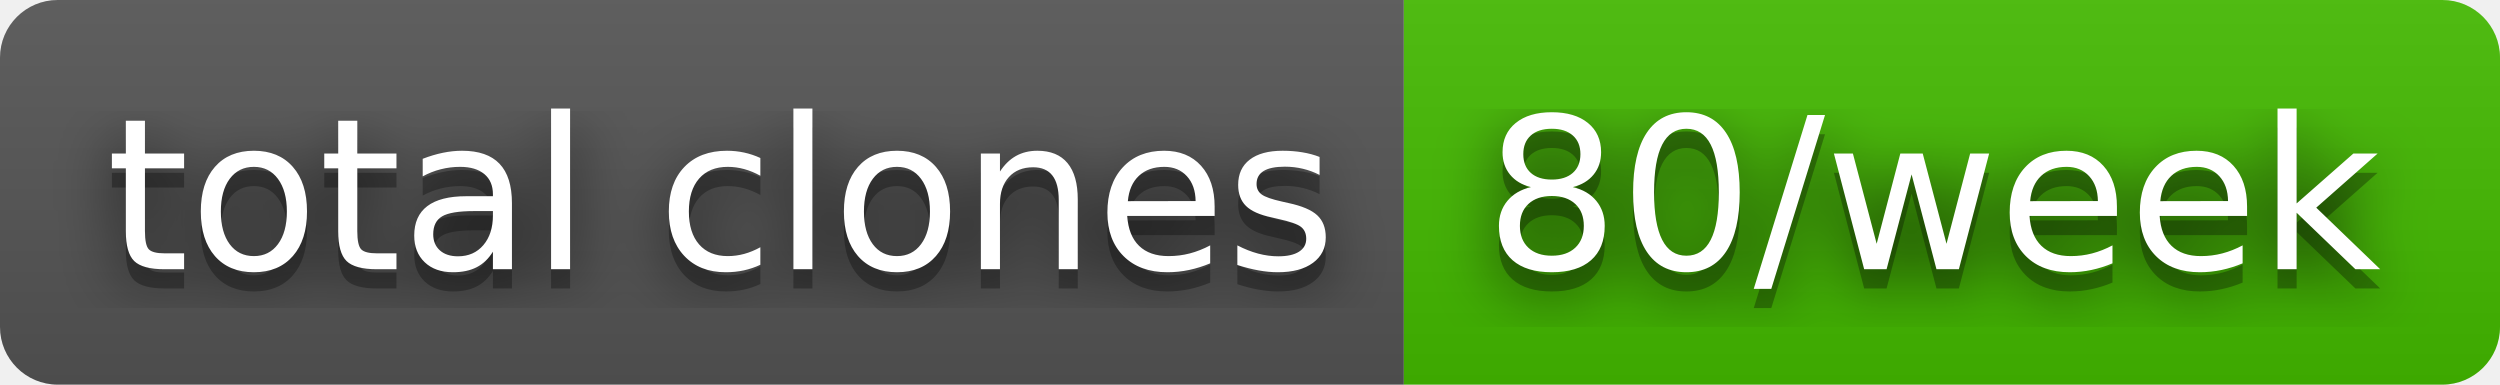
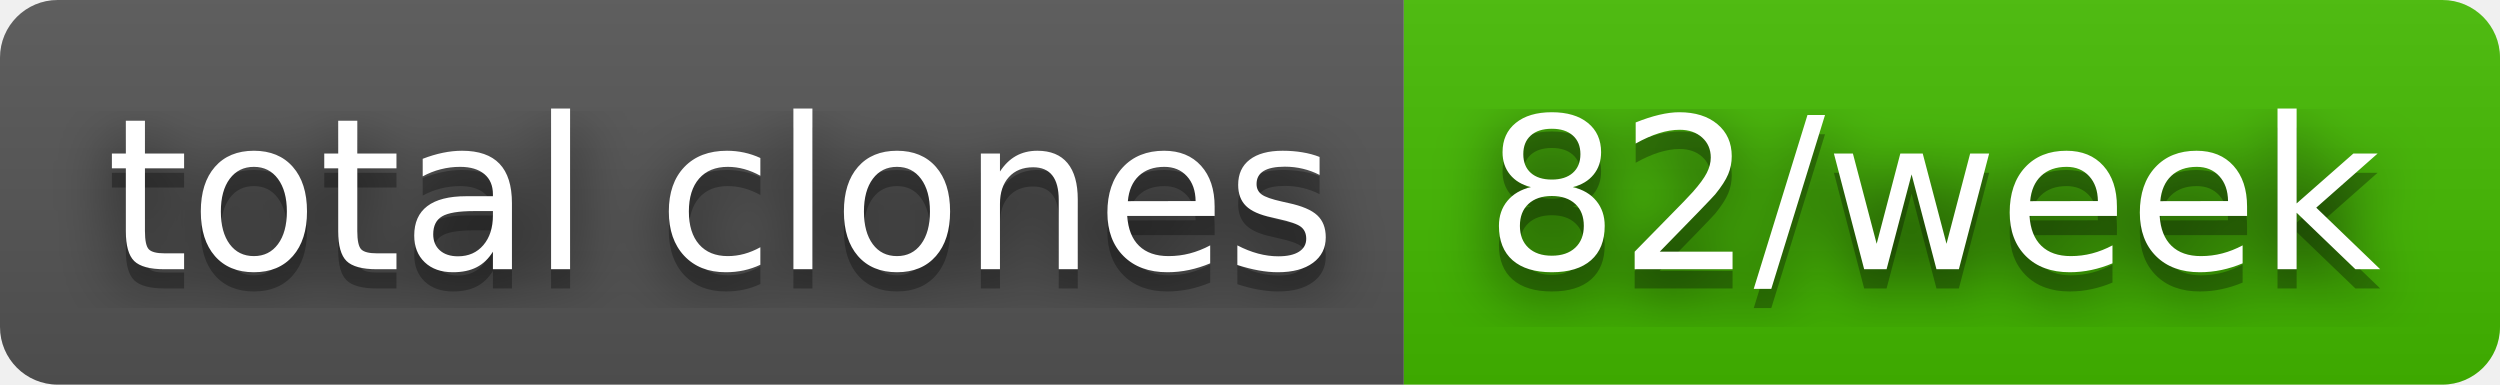
- <svg xmlns="http://www.w3.org/2000/svg" width="130" height="20" role="img" aria-label="total clones: 80/week">
+ <svg xmlns="http://www.w3.org/2000/svg" width="130" height="20" role="img" aria-label="total clones: 82/week">
  <filter id="blur">
    <feGaussianBlur stdDeviation="16" />
  </filter>
  <linearGradient id="s" x2="0" y2="100%">
    <stop offset="0" stop-color="#bbb" stop-opacity=".1" />
    <stop offset="1" stop-opacity=".1" />
  </linearGradient>
  <clipPath id="r">
    <rect width="130" height="20" rx="3" />
  </clipPath>
  <g clip-path="url(#r)">
    <rect width="73" height="20" fill="#555" />
    <rect x="73" width="57" height="20" fill="#4b0" />
    <rect width="130" height="20" fill="url(#s)" />
  </g>
  <g fill="#fff" text-anchor="middle" font-family="Verdana,Geneva,DejaVu Sans,sans-serif" text-rendering="geometricPrecision" font-size="110">
    <g transform="scale(.1)">
      <g aria-hidden="true" fill="#010101">
        <text x="375" y="150" fill-opacity=".8" filter="url(#blur)" textLength="630">total clones</text>
        <text x="375" y="150" fill-opacity=".3" textLength="630">total clones</text>
      </g>
      <text x="375" y="140" textLength="630">total clones</text>
    </g>
    <g transform="scale(.1)">
      <g aria-hidden="true" fill="#010101">
-         <text x="1005" y="150" fill-opacity=".8" filter="url(#blur)" textLength="470">80/week</text>
-         <text x="1005" y="150" fill-opacity=".3" textLength="470">80/week</text>
+         <text x="1005" y="150" fill-opacity=".8" filter="url(#blur)" textLength="470">82/week</text>
+         <text x="1005" y="150" fill-opacity=".3" textLength="470">82/week</text>
      </g>
-       <text x="1005" y="140" textLength="470">80/week</text>
+       <text x="1005" y="140" textLength="470">82/week</text>
    </g>
  </g>
</svg>
